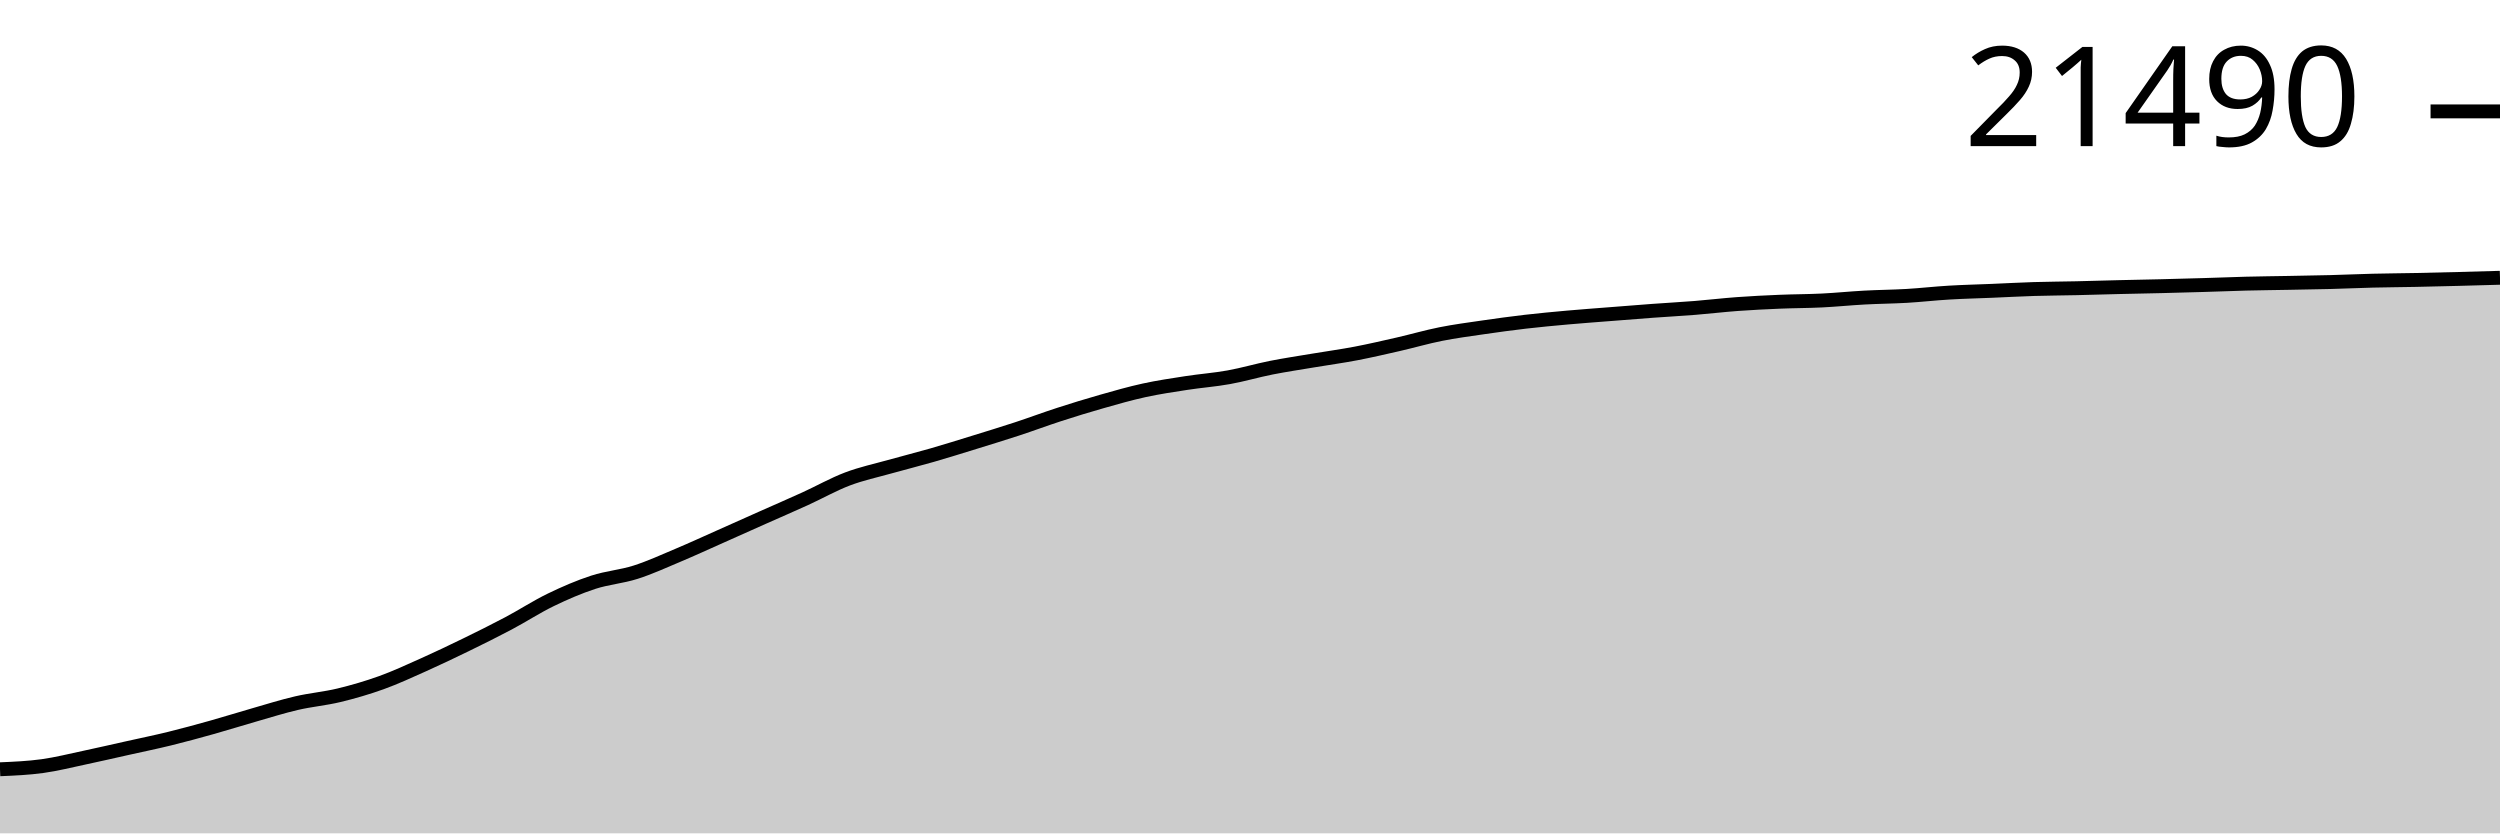
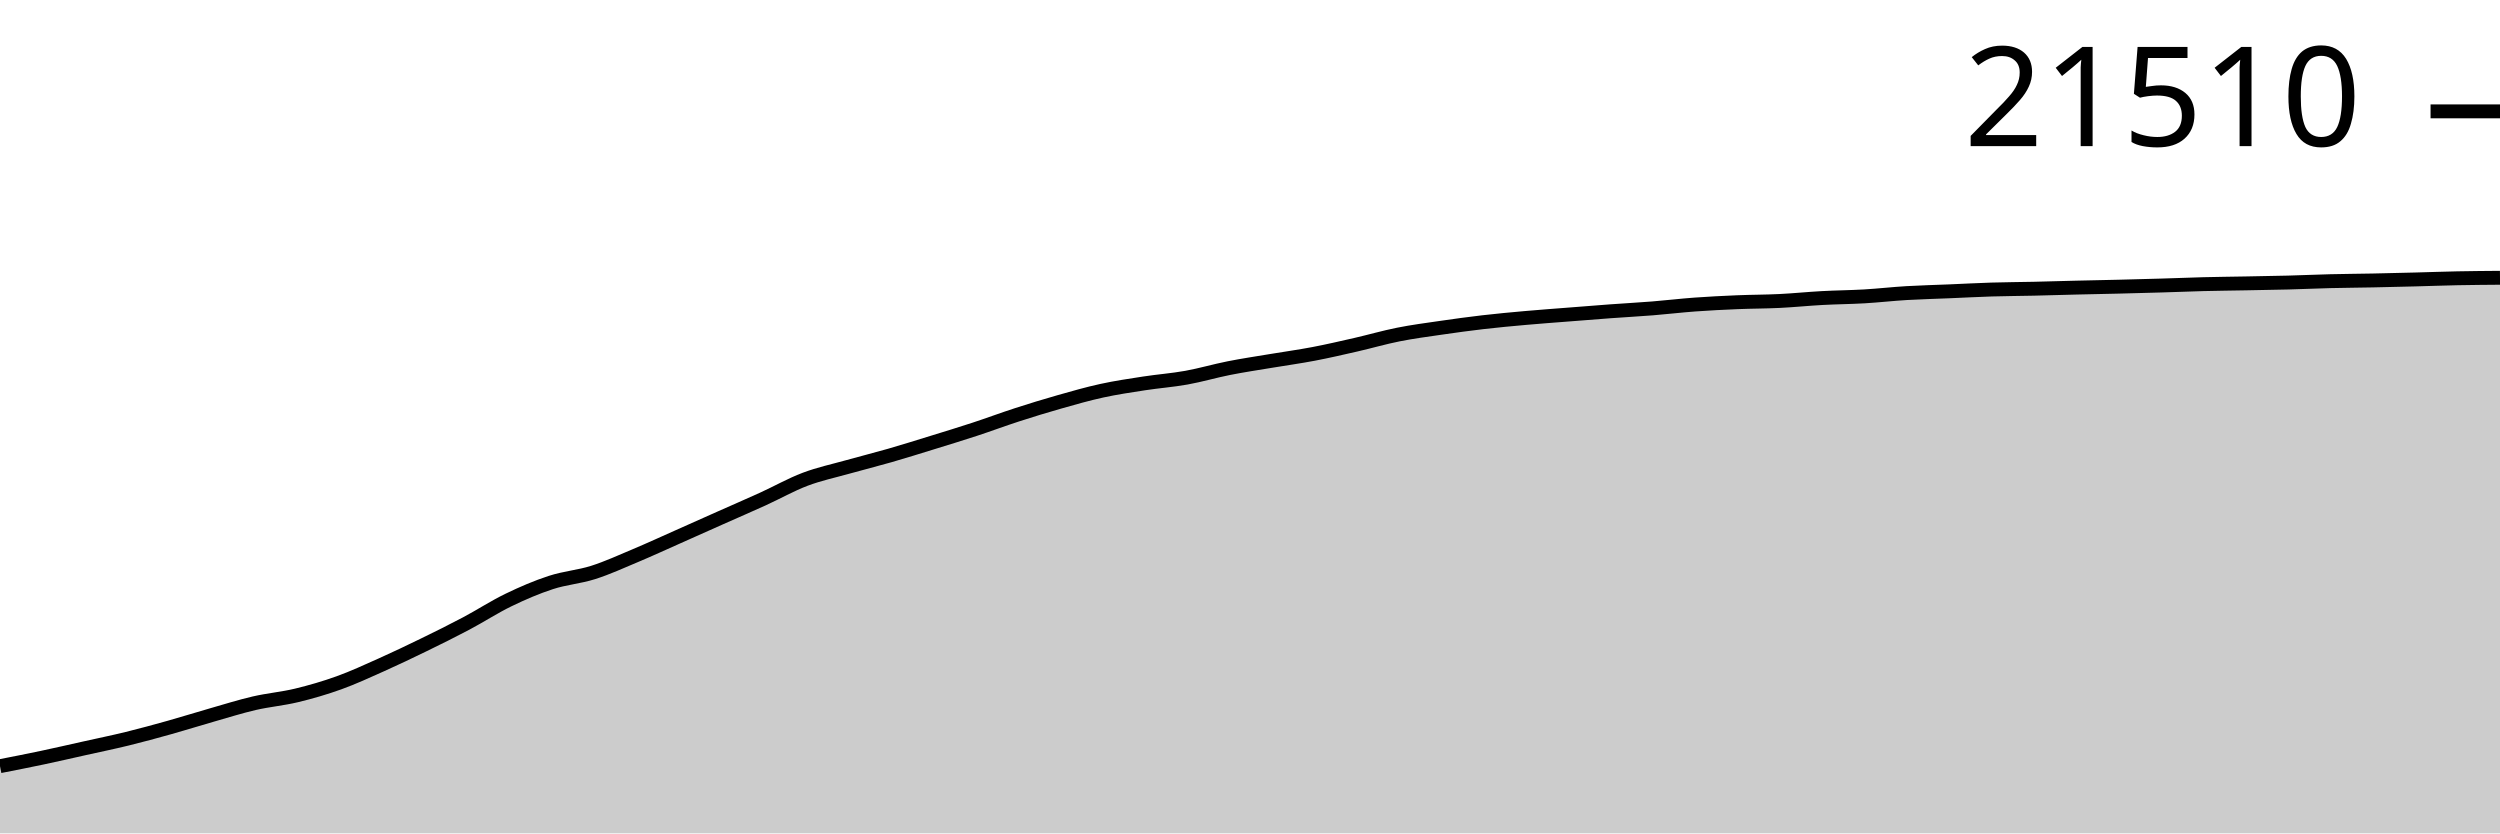
<svg xmlns="http://www.w3.org/2000/svg" viewBox="0 0 180 60">
  <g transform="translate(0,20)">
-     <path class="area" fill="rgba(0, 0, 0, 0.2)" d="M0,35.387C1.017,35.344,2.034,35.3,3.051,35.16C4.068,35.02,5.085,34.761,6.102,34.546C7.119,34.33,8.136,34.095,9.153,33.868C10.169,33.641,11.186,33.433,12.203,33.184C13.22,32.934,14.237,32.656,15.254,32.371C16.271,32.086,17.288,31.765,18.305,31.474C19.322,31.183,20.339,30.86,21.356,30.625C22.373,30.389,23.39,30.304,24.407,30.059C25.424,29.813,26.441,29.518,27.458,29.152C28.475,28.785,29.492,28.313,30.508,27.858C31.525,27.402,32.542,26.917,33.559,26.421C34.576,25.925,35.593,25.421,36.61,24.882C37.627,24.343,38.644,23.68,39.661,23.187C40.678,22.694,41.695,22.256,42.712,21.924C43.729,21.593,44.746,21.523,45.763,21.199C46.78,20.874,47.797,20.408,48.814,19.979C49.831,19.551,50.847,19.082,51.864,18.63C52.881,18.178,53.898,17.721,54.915,17.268C55.932,16.815,56.949,16.377,57.966,15.913C58.983,15.45,60,14.872,61.017,14.486C62.034,14.101,63.051,13.887,64.068,13.601C65.085,13.315,66.102,13.062,67.119,12.769C68.136,12.476,69.153,12.157,70.169,11.843C71.186,11.528,72.203,11.218,73.22,10.885C74.237,10.551,75.254,10.169,76.271,9.84C77.288,9.51,78.305,9.198,79.322,8.909C80.339,8.619,81.356,8.328,82.373,8.105C83.39,7.883,84.407,7.733,85.424,7.576C86.441,7.419,87.458,7.346,88.475,7.162C89.492,6.979,90.508,6.677,91.525,6.475C92.542,6.274,93.559,6.124,94.576,5.953C95.593,5.782,96.61,5.644,97.627,5.45C98.644,5.255,99.661,5.019,100.678,4.787C101.695,4.554,102.712,4.257,103.729,4.054C104.746,3.851,105.763,3.719,106.78,3.57C107.797,3.422,108.814,3.282,109.831,3.164C110.847,3.046,111.864,2.953,112.881,2.861C113.898,2.77,114.915,2.697,115.932,2.617C116.949,2.537,117.966,2.455,118.983,2.38C120,2.306,121.017,2.251,122.034,2.17C123.051,2.088,124.068,1.966,125.085,1.892C126.102,1.817,127.119,1.767,128.136,1.725C129.153,1.682,130.169,1.685,131.186,1.635C132.203,1.585,133.22,1.48,134.237,1.425C135.254,1.369,136.271,1.363,137.288,1.304C138.305,1.244,139.322,1.127,140.339,1.067C141.356,1.006,142.373,0.984,143.39,0.941C144.407,0.898,145.424,0.842,146.441,0.81C147.458,0.779,148.475,0.775,149.492,0.752C150.508,0.729,151.525,0.697,152.542,0.672C153.559,0.648,154.576,0.63,155.593,0.605C156.61,0.58,157.627,0.553,158.644,0.522C159.661,0.492,160.678,0.449,161.695,0.423C162.712,0.397,163.729,0.387,164.746,0.368C165.763,0.348,166.78,0.334,167.797,0.307C168.814,0.281,169.831,0.233,170.847,0.208C171.864,0.183,172.881,0.178,173.898,0.157C174.915,0.137,175.932,0.111,176.949,0.085C177.966,0.058,178.983,0.029,180,0L180,40C178.983,40,177.966,40,176.949,40C175.932,40,174.915,40,173.898,40C172.881,40,171.864,40,170.847,40C169.831,40,168.814,40,167.797,40C166.78,40,165.763,40,164.746,40C163.729,40,162.712,40,161.695,40C160.678,40,159.661,40,158.644,40C157.627,40,156.61,40,155.593,40C154.576,40,153.559,40,152.542,40C151.525,40,150.508,40,149.492,40C148.475,40,147.458,40,146.441,40C145.424,40,144.407,40,143.39,40C142.373,40,141.356,40,140.339,40C139.322,40,138.305,40,137.288,40C136.271,40,135.254,40,134.237,40C133.22,40,132.203,40,131.186,40C130.169,40,129.153,40,128.136,40C127.119,40,126.102,40,125.085,40C124.068,40,123.051,40,122.034,40C121.017,40,120,40,118.983,40C117.966,40,116.949,40,115.932,40C114.915,40,113.898,40,112.881,40C111.864,40,110.847,40,109.831,40C108.814,40,107.797,40,106.78,40C105.763,40,104.746,40,103.729,40C102.712,40,101.695,40,100.678,40C99.661,40,98.644,40,97.627,40C96.61,40,95.593,40,94.576,40C93.559,40,92.542,40,91.525,40C90.508,40,89.492,40,88.475,40C87.458,40,86.441,40,85.424,40C84.407,40,83.39,40,82.373,40C81.356,40,80.339,40,79.322,40C78.305,40,77.288,40,76.271,40C75.254,40,74.237,40,73.22,40C72.203,40,71.186,40,70.169,40C69.153,40,68.136,40,67.119,40C66.102,40,65.085,40,64.068,40C63.051,40,62.034,40,61.017,40C60,40,58.983,40,57.966,40C56.949,40,55.932,40,54.915,40C53.898,40,52.881,40,51.864,40C50.847,40,49.831,40,48.814,40C47.797,40,46.78,40,45.763,40C44.746,40,43.729,40,42.712,40C41.695,40,40.678,40,39.661,40C38.644,40,37.627,40,36.61,40C35.593,40,34.576,40,33.559,40C32.542,40,31.525,40,30.508,40C29.492,40,28.475,40,27.458,40C26.441,40,25.424,40,24.407,40C23.39,40,22.373,40,21.356,40C20.339,40,19.322,40,18.305,40C17.288,40,16.271,40,15.254,40C14.237,40,13.22,40,12.203,40C11.186,40,10.169,40,9.153,40C8.136,40,7.119,40,6.102,40C5.085,40,4.068,40,3.051,40C2.034,40,1.017,40,0,40Z" />
-     <path class="line" stroke="black" fill="none" d="M0,35.387C1.017,35.344,2.034,35.3,3.051,35.16C4.068,35.02,5.085,34.761,6.102,34.546C7.119,34.33,8.136,34.095,9.153,33.868C10.169,33.641,11.186,33.433,12.203,33.184C13.22,32.934,14.237,32.656,15.254,32.371C16.271,32.086,17.288,31.765,18.305,31.474C19.322,31.183,20.339,30.86,21.356,30.625C22.373,30.389,23.39,30.304,24.407,30.059C25.424,29.813,26.441,29.518,27.458,29.152C28.475,28.785,29.492,28.313,30.508,27.858C31.525,27.402,32.542,26.917,33.559,26.421C34.576,25.925,35.593,25.421,36.61,24.882C37.627,24.343,38.644,23.68,39.661,23.187C40.678,22.694,41.695,22.256,42.712,21.924C43.729,21.593,44.746,21.523,45.763,21.199C46.78,20.874,47.797,20.408,48.814,19.979C49.831,19.551,50.847,19.082,51.864,18.63C52.881,18.178,53.898,17.721,54.915,17.268C55.932,16.815,56.949,16.377,57.966,15.913C58.983,15.45,60,14.872,61.017,14.486C62.034,14.101,63.051,13.887,64.068,13.601C65.085,13.315,66.102,13.062,67.119,12.769C68.136,12.476,69.153,12.157,70.169,11.843C71.186,11.528,72.203,11.218,73.22,10.885C74.237,10.551,75.254,10.169,76.271,9.84C77.288,9.51,78.305,9.198,79.322,8.909C80.339,8.619,81.356,8.328,82.373,8.105C83.39,7.883,84.407,7.733,85.424,7.576C86.441,7.419,87.458,7.346,88.475,7.162C89.492,6.979,90.508,6.677,91.525,6.475C92.542,6.274,93.559,6.124,94.576,5.953C95.593,5.782,96.61,5.644,97.627,5.45C98.644,5.255,99.661,5.019,100.678,4.787C101.695,4.554,102.712,4.257,103.729,4.054C104.746,3.851,105.763,3.719,106.78,3.57C107.797,3.422,108.814,3.282,109.831,3.164C110.847,3.046,111.864,2.953,112.881,2.861C113.898,2.77,114.915,2.697,115.932,2.617C116.949,2.537,117.966,2.455,118.983,2.38C120,2.306,121.017,2.251,122.034,2.17C123.051,2.088,124.068,1.966,125.085,1.892C126.102,1.817,127.119,1.767,128.136,1.725C129.153,1.682,130.169,1.685,131.186,1.635C132.203,1.585,133.22,1.48,134.237,1.425C135.254,1.369,136.271,1.363,137.288,1.304C138.305,1.244,139.322,1.127,140.339,1.067C141.356,1.006,142.373,0.984,143.39,0.941C144.407,0.898,145.424,0.842,146.441,0.81C147.458,0.779,148.475,0.775,149.492,0.752C150.508,0.729,151.525,0.697,152.542,0.672C153.559,0.648,154.576,0.63,155.593,0.605C156.61,0.58,157.627,0.553,158.644,0.522C159.661,0.492,160.678,0.449,161.695,0.423C162.712,0.397,163.729,0.387,164.746,0.368C165.763,0.348,166.78,0.334,167.797,0.307C168.814,0.281,169.831,0.233,170.847,0.208C171.864,0.183,172.881,0.178,173.898,0.157C174.915,0.137,175.932,0.111,176.949,0.085C177.966,0.058,178.983,0.029,180,0" />
-     <path class="axis-ceiling" stroke-width="1" stroke="black" fill="none" d="M175,-11.98L180,-11.98" />
-     <text class="axis-ceiling-label" font-family="sans-serif" text-anchor="end" font-size="10px" x="170" y="-9.48">21490</text>
+     <path class="area" fill="rgba(0, 0, 0, 0.2)" d="M0,35.164C1.017,34.965,2.034,34.766,3.051,34.551C4.068,34.335,5.085,34.101,6.102,33.874C7.119,33.647,8.136,33.439,9.153,33.19C10.169,32.941,11.186,32.663,12.203,32.378C13.22,32.093,14.237,31.772,15.254,31.481C16.271,31.191,17.288,30.869,18.305,30.633C19.322,30.398,20.339,30.313,21.356,30.068C22.373,29.822,23.39,29.528,24.407,29.161C25.424,28.795,26.441,28.323,27.458,27.869C28.475,27.414,29.492,26.928,30.508,26.433C31.525,25.938,32.542,25.435,33.559,24.896C34.576,24.358,35.593,23.695,36.61,23.202C37.627,22.709,38.644,22.272,39.661,21.941C40.678,21.609,41.695,21.539,42.712,21.216C43.729,20.892,44.746,20.425,45.763,19.998C46.78,19.57,47.797,19.101,48.814,18.649C49.831,18.198,50.847,17.741,51.864,17.289C52.881,16.836,53.898,16.398,54.915,15.935C55.932,15.472,56.949,14.894,57.966,14.509C58.983,14.124,60,13.911,61.017,13.625C62.034,13.339,63.051,13.086,64.068,12.794C65.085,12.501,66.102,12.182,67.119,11.868C68.136,11.554,69.153,11.245,70.169,10.911C71.186,10.578,72.203,10.196,73.22,9.867C74.237,9.538,75.254,9.225,76.271,8.937C77.288,8.648,78.305,8.356,79.322,8.134C80.339,7.912,81.356,7.762,82.373,7.605C83.39,7.448,84.407,7.375,85.424,7.192C86.441,7.009,87.458,6.707,88.475,6.506C89.492,6.304,90.508,6.154,91.525,5.984C92.542,5.813,93.559,5.675,94.576,5.481C95.593,5.287,96.61,5.051,97.627,4.819C98.644,4.586,99.661,4.289,100.678,4.087C101.695,3.884,102.712,3.751,103.729,3.603C104.746,3.455,105.763,3.315,106.78,3.197C107.797,3.079,108.814,2.986,109.831,2.895C110.847,2.804,111.864,2.731,112.881,2.651C113.898,2.571,114.915,2.489,115.932,2.414C116.949,2.34,117.966,2.285,118.983,2.204C120,2.123,121.017,2,122.034,1.926C123.051,1.852,124.068,1.802,125.085,1.759C126.102,1.717,127.119,1.72,128.136,1.67C129.153,1.62,130.169,1.515,131.186,1.46C132.203,1.404,133.22,1.398,134.237,1.339C135.254,1.279,136.271,1.162,137.288,1.102C138.305,1.042,139.322,1.019,140.339,0.976C141.356,0.934,142.373,0.877,143.39,0.846C144.407,0.814,145.424,0.811,146.441,0.788C147.458,0.765,148.475,0.733,149.492,0.708C150.508,0.684,151.525,0.665,152.542,0.64C153.559,0.615,154.576,0.588,155.593,0.558C156.61,0.528,157.627,0.485,158.644,0.459C159.661,0.433,160.678,0.423,161.695,0.404C162.712,0.384,163.729,0.37,164.746,0.343C165.763,0.317,166.78,0.269,167.797,0.244C168.814,0.219,169.831,0.214,170.847,0.193C171.864,0.173,172.881,0.147,173.898,0.121C174.915,0.095,175.932,0.056,176.949,0.036C177.966,0.016,178.983,0.008,180,0L180,40C178.983,40,177.966,40,176.949,40C175.932,40,174.915,40,173.898,40C172.881,40,171.864,40,170.847,40C169.831,40,168.814,40,167.797,40C166.78,40,165.763,40,164.746,40C163.729,40,162.712,40,161.695,40C160.678,40,159.661,40,158.644,40C157.627,40,156.61,40,155.593,40C154.576,40,153.559,40,152.542,40C151.525,40,150.508,40,149.492,40C148.475,40,147.458,40,146.441,40C145.424,40,144.407,40,143.39,40C142.373,40,141.356,40,140.339,40C139.322,40,138.305,40,137.288,40C136.271,40,135.254,40,134.237,40C133.22,40,132.203,40,131.186,40C130.169,40,129.153,40,128.136,40C127.119,40,126.102,40,125.085,40C124.068,40,123.051,40,122.034,40C121.017,40,120,40,118.983,40C117.966,40,116.949,40,115.932,40C114.915,40,113.898,40,112.881,40C111.864,40,110.847,40,109.831,40C108.814,40,107.797,40,106.78,40C105.763,40,104.746,40,103.729,40C102.712,40,101.695,40,100.678,40C99.661,40,98.644,40,97.627,40C96.61,40,95.593,40,94.576,40C93.559,40,92.542,40,91.525,40C90.508,40,89.492,40,88.475,40C87.458,40,86.441,40,85.424,40C84.407,40,83.39,40,82.373,40C81.356,40,80.339,40,79.322,40C78.305,40,77.288,40,76.271,40C75.254,40,74.237,40,73.22,40C72.203,40,71.186,40,70.169,40C69.153,40,68.136,40,67.119,40C66.102,40,65.085,40,64.068,40C63.051,40,62.034,40,61.017,40C60,40,58.983,40,57.966,40C56.949,40,55.932,40,54.915,40C53.898,40,52.881,40,51.864,40C50.847,40,49.831,40,48.814,40C47.797,40,46.78,40,45.763,40C44.746,40,43.729,40,42.712,40C41.695,40,40.678,40,39.661,40C38.644,40,37.627,40,36.61,40C35.593,40,34.576,40,33.559,40C32.542,40,31.525,40,30.508,40C29.492,40,28.475,40,27.458,40C26.441,40,25.424,40,24.407,40C23.39,40,22.373,40,21.356,40C20.339,40,19.322,40,18.305,40C17.288,40,16.271,40,15.254,40C14.237,40,13.22,40,12.203,40C11.186,40,10.169,40,9.153,40C8.136,40,7.119,40,6.102,40C5.085,40,4.068,40,3.051,40C2.034,40,1.017,40,0,40Z" />
+     <path class="line" stroke="black" fill="none" d="M0,35.164C1.017,34.965,2.034,34.766,3.051,34.551C4.068,34.335,5.085,34.101,6.102,33.874C7.119,33.647,8.136,33.439,9.153,33.19C10.169,32.941,11.186,32.663,12.203,32.378C13.22,32.093,14.237,31.772,15.254,31.481C16.271,31.191,17.288,30.869,18.305,30.633C19.322,30.398,20.339,30.313,21.356,30.068C22.373,29.822,23.39,29.528,24.407,29.161C25.424,28.795,26.441,28.323,27.458,27.869C28.475,27.414,29.492,26.928,30.508,26.433C31.525,25.938,32.542,25.435,33.559,24.896C34.576,24.358,35.593,23.695,36.61,23.202C37.627,22.709,38.644,22.272,39.661,21.941C40.678,21.609,41.695,21.539,42.712,21.216C43.729,20.892,44.746,20.425,45.763,19.998C46.78,19.57,47.797,19.101,48.814,18.649C49.831,18.198,50.847,17.741,51.864,17.289C52.881,16.836,53.898,16.398,54.915,15.935C55.932,15.472,56.949,14.894,57.966,14.509C58.983,14.124,60,13.911,61.017,13.625C62.034,13.339,63.051,13.086,64.068,12.794C65.085,12.501,66.102,12.182,67.119,11.868C68.136,11.554,69.153,11.245,70.169,10.911C71.186,10.578,72.203,10.196,73.22,9.867C74.237,9.538,75.254,9.225,76.271,8.937C77.288,8.648,78.305,8.356,79.322,8.134C80.339,7.912,81.356,7.762,82.373,7.605C83.39,7.448,84.407,7.375,85.424,7.192C86.441,7.009,87.458,6.707,88.475,6.506C89.492,6.304,90.508,6.154,91.525,5.984C92.542,5.813,93.559,5.675,94.576,5.481C95.593,5.287,96.61,5.051,97.627,4.819C98.644,4.586,99.661,4.289,100.678,4.087C101.695,3.884,102.712,3.751,103.729,3.603C104.746,3.455,105.763,3.315,106.78,3.197C107.797,3.079,108.814,2.986,109.831,2.895C110.847,2.804,111.864,2.731,112.881,2.651C113.898,2.571,114.915,2.489,115.932,2.414C116.949,2.34,117.966,2.285,118.983,2.204C120,2.123,121.017,2,122.034,1.926C123.051,1.852,124.068,1.802,125.085,1.759C126.102,1.717,127.119,1.72,128.136,1.67C129.153,1.62,130.169,1.515,131.186,1.46C132.203,1.404,133.22,1.398,134.237,1.339C135.254,1.279,136.271,1.162,137.288,1.102C138.305,1.042,139.322,1.019,140.339,0.976C141.356,0.934,142.373,0.877,143.39,0.846C144.407,0.814,145.424,0.811,146.441,0.788C147.458,0.765,148.475,0.733,149.492,0.708C150.508,0.684,151.525,0.665,152.542,0.64C153.559,0.615,154.576,0.588,155.593,0.558C156.61,0.528,157.627,0.485,158.644,0.459C159.661,0.433,160.678,0.423,161.695,0.404C162.712,0.384,163.729,0.37,164.746,0.343C165.763,0.317,166.78,0.269,167.797,0.244C168.814,0.219,169.831,0.214,170.847,0.193C171.864,0.173,172.881,0.147,173.898,0.121C174.915,0.095,175.932,0.056,176.949,0.036C177.966,0.016,178.983,0.008,180,0" />
+     <path class="axis-ceiling" stroke-width="1" stroke="black" fill="none" d="M175,-11.982L180,-11.982" />
+     <text class="axis-ceiling-label" font-family="sans-serif" text-anchor="end" font-size="10px" x="170" y="-9.482">21510</text>
  </g>
</svg>
